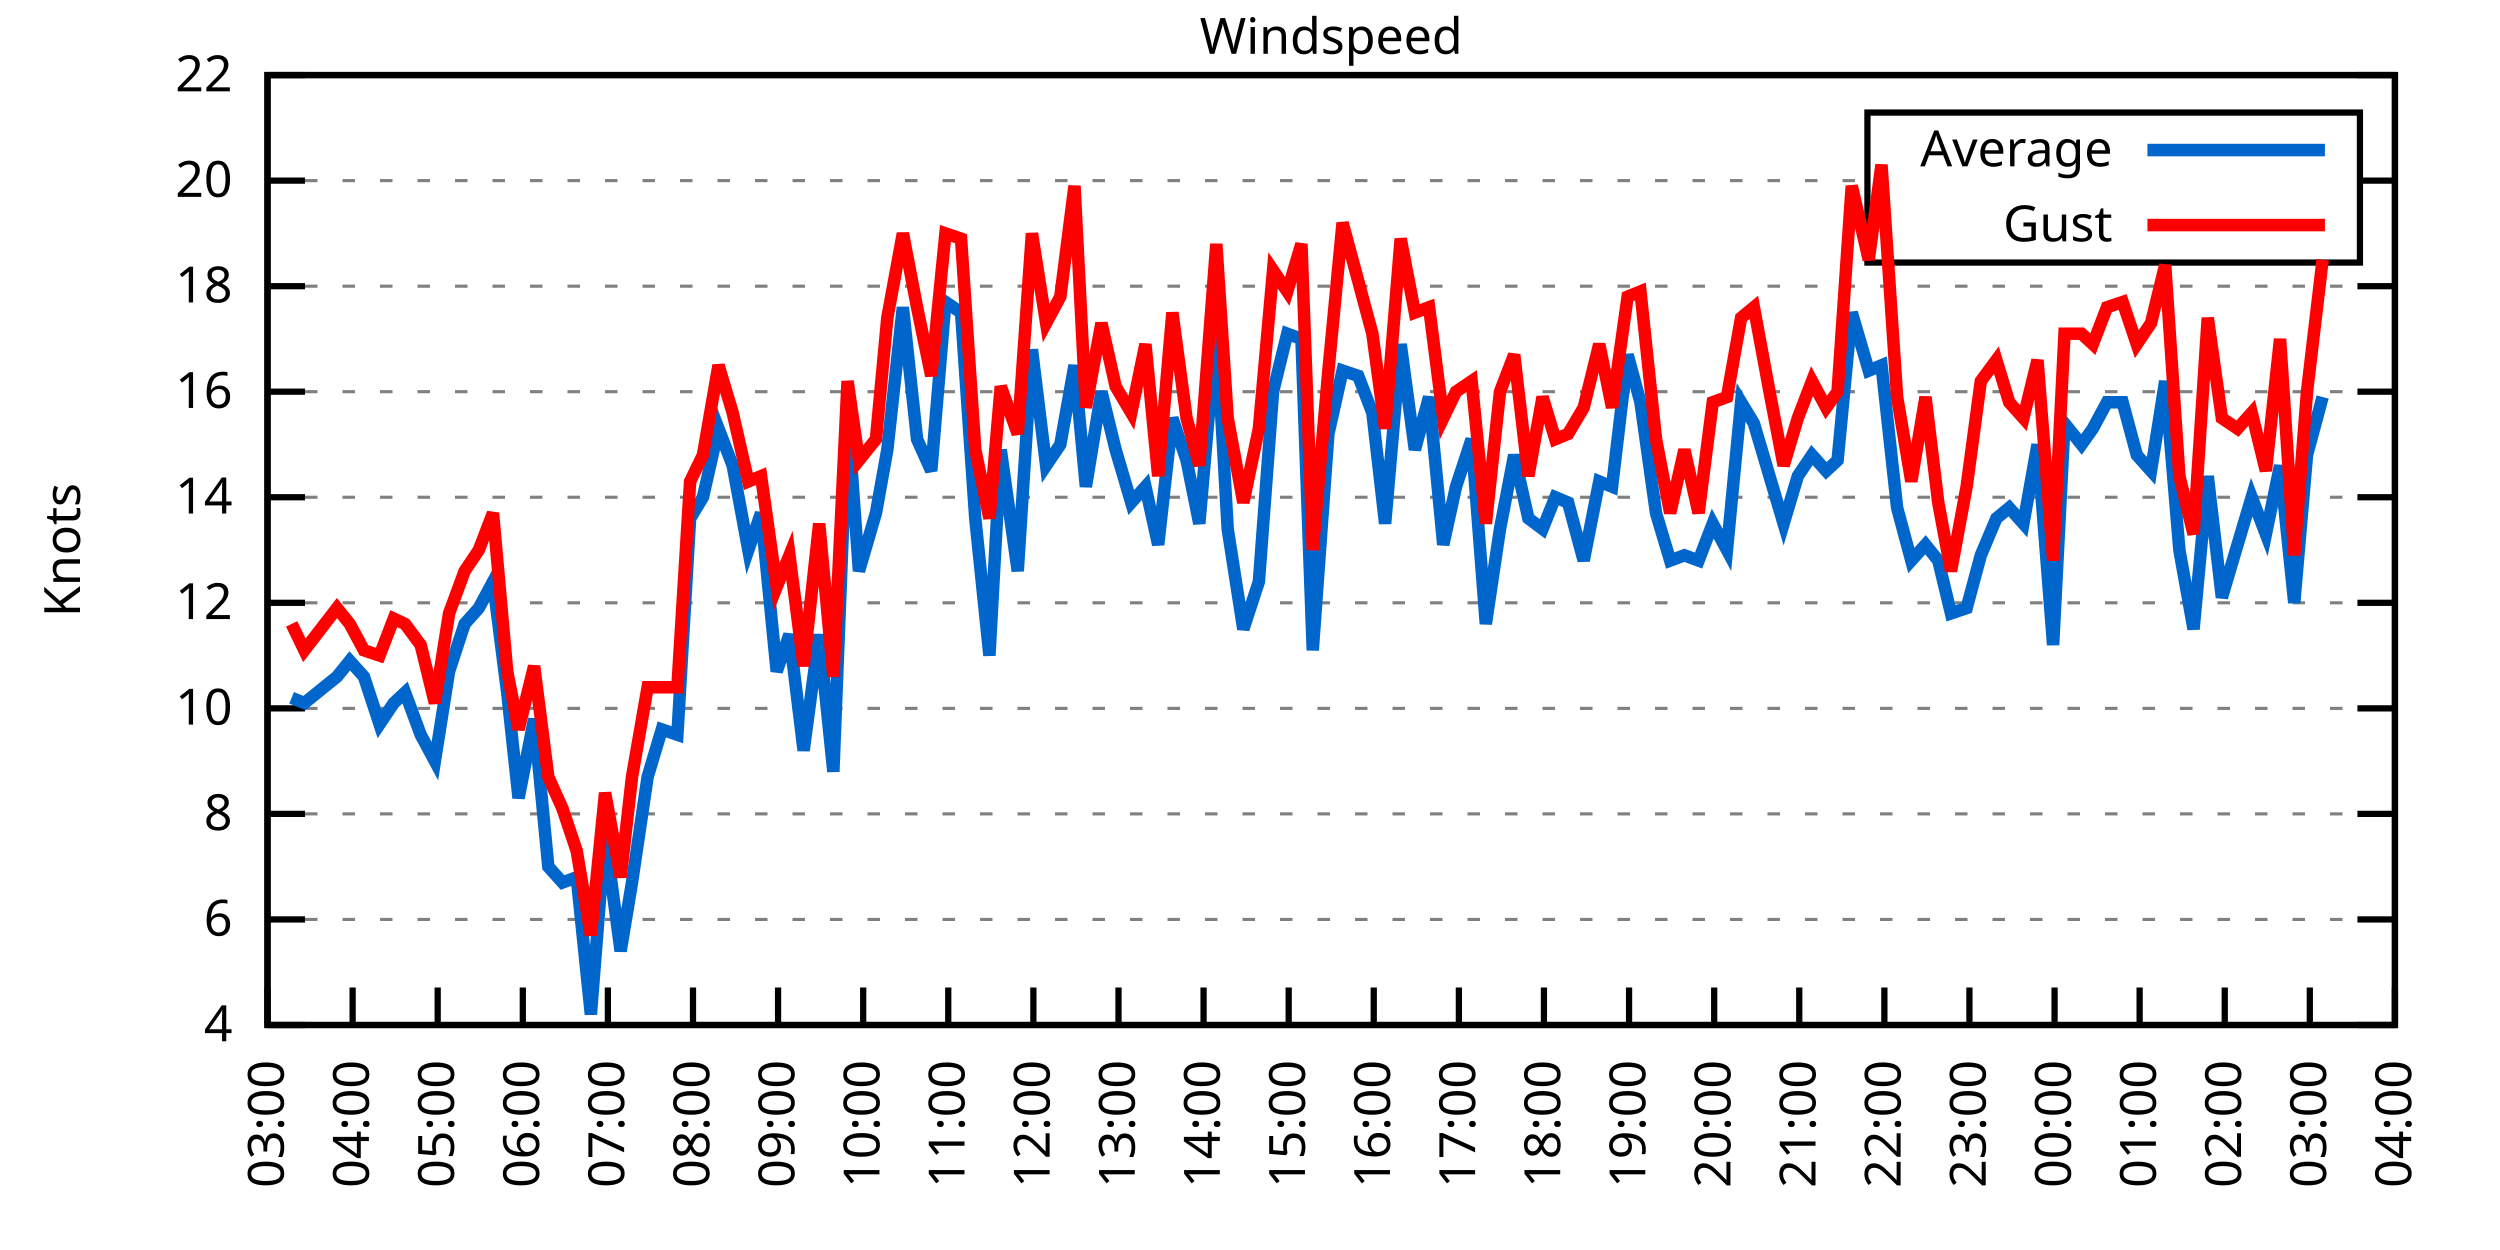
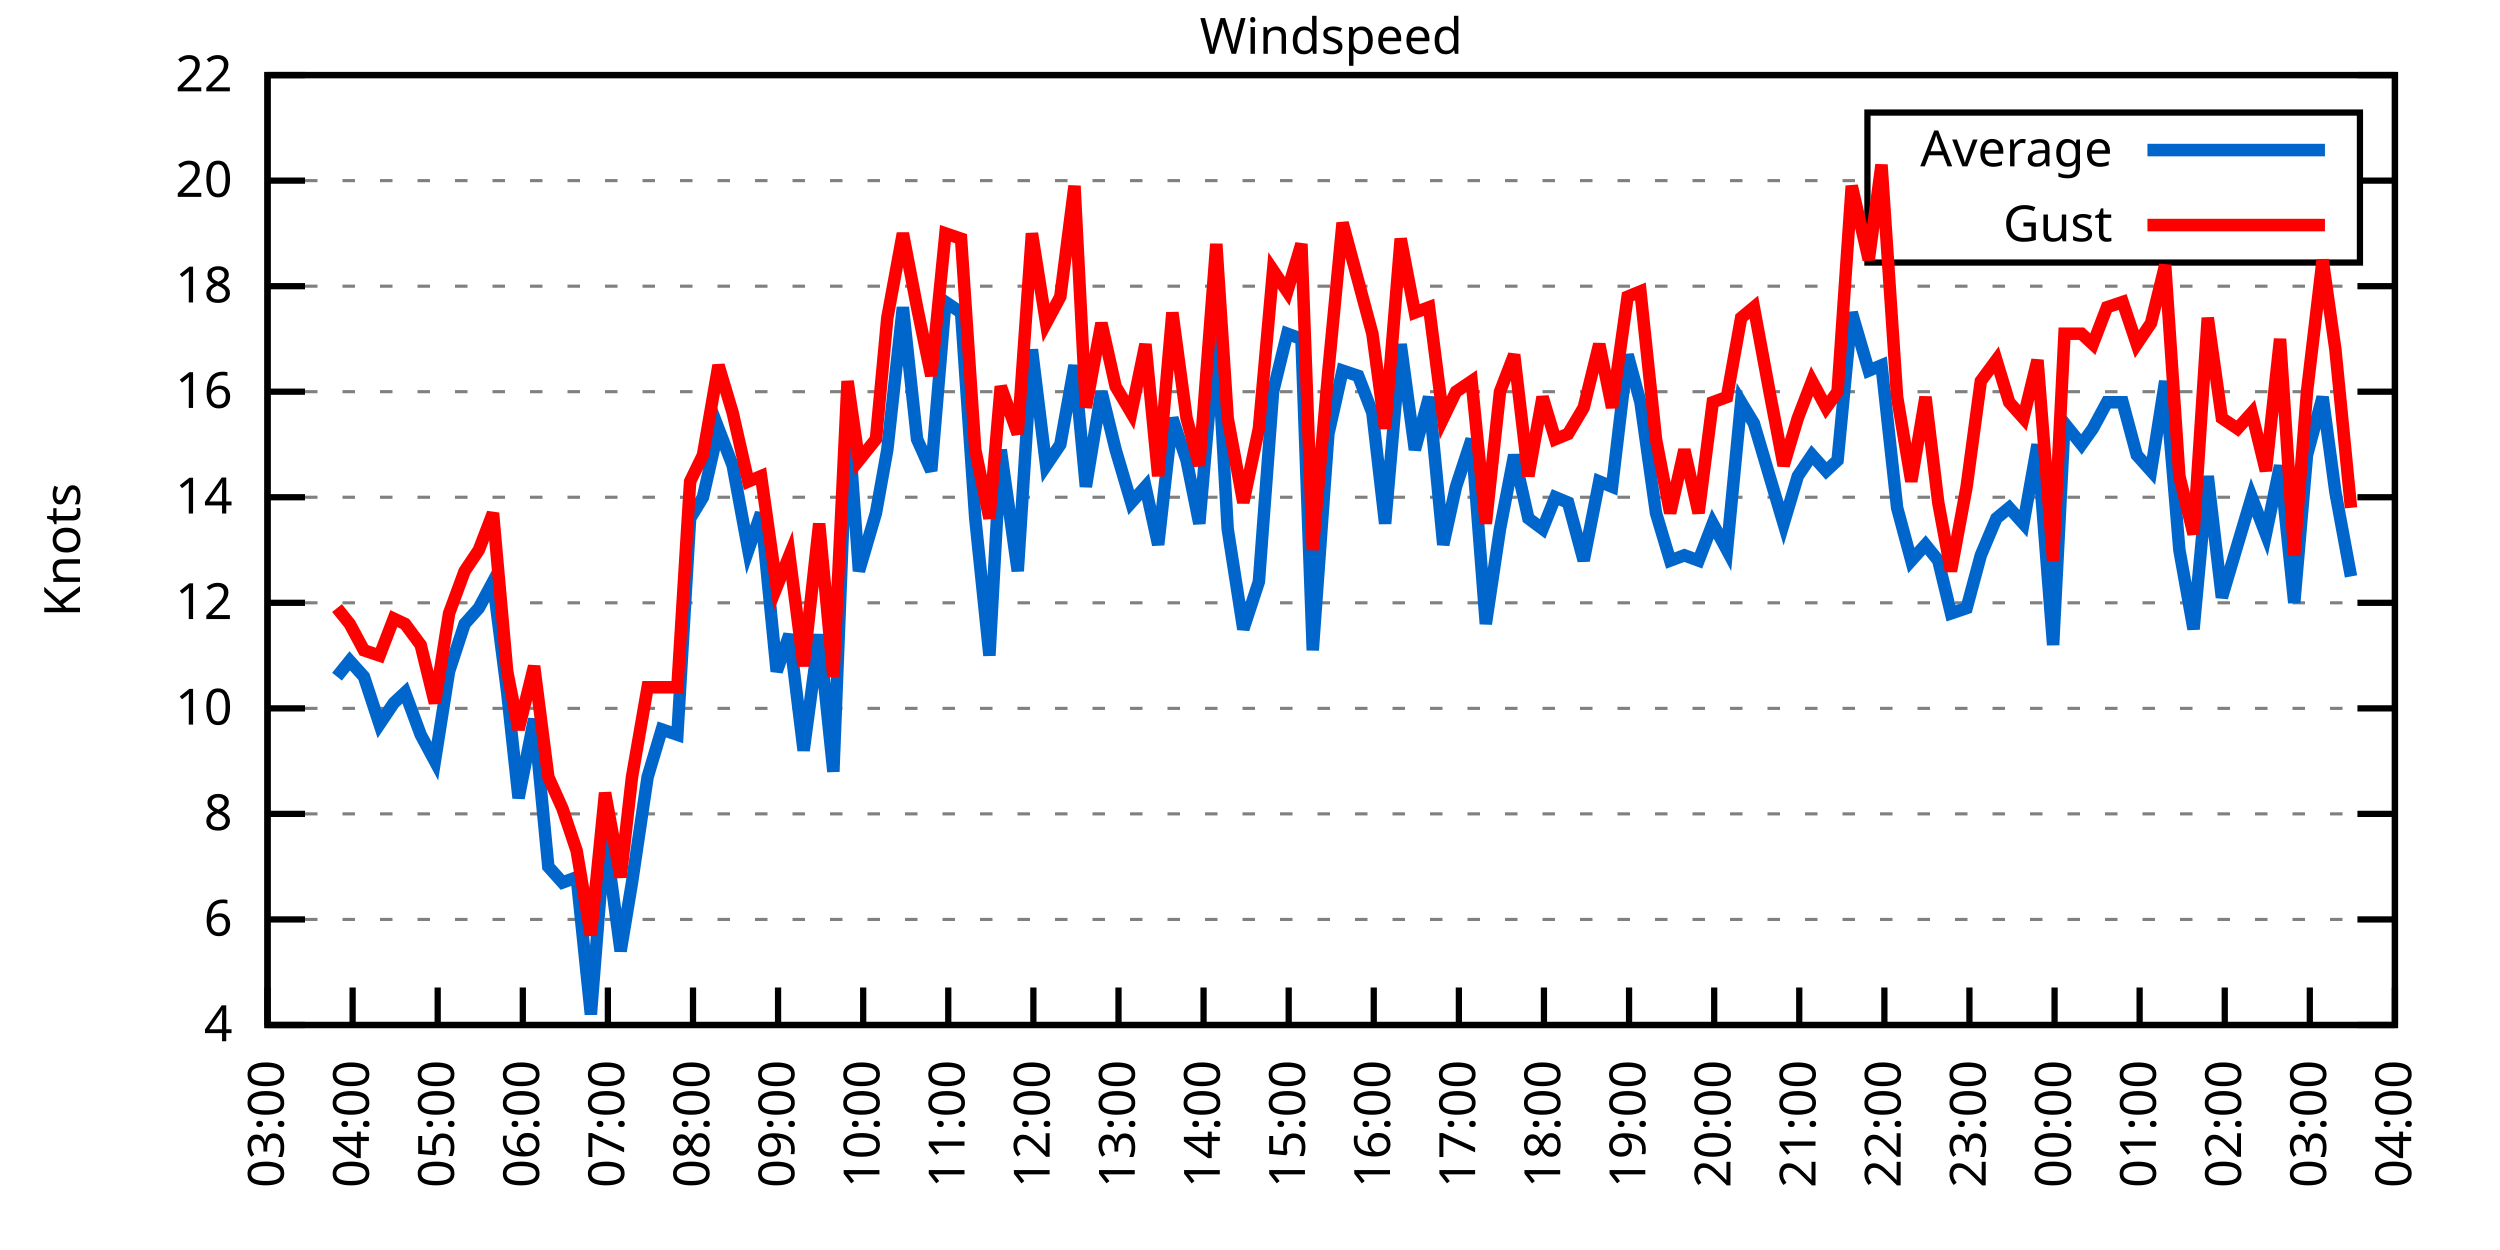
<svg xmlns="http://www.w3.org/2000/svg" xmlns:xlink="http://www.w3.org/1999/xlink" width="400" height="200" viewBox="0 0 400 200">
  <g id="gnuplot_canvas">
    <rect x="0" y="0" width="400" height="200" fill="none" />
    <defs>
      <circle id="gpDot" r="0.5" stroke-width="0.5" stroke="currentColor" />
      <path id="gpPt0" stroke-width="0.333" stroke="currentColor" d="M-1,0 h2 M0,-1 v2" />
      <path id="gpPt1" stroke-width="0.333" stroke="currentColor" d="M-1,-1 L1,1 M1,-1 L-1,1" />
      <path id="gpPt2" stroke-width="0.333" stroke="currentColor" d="M-1,0 L1,0 M0,-1 L0,1 M-1,-1 L1,1 M-1,1 L1,-1" />
      <rect id="gpPt3" stroke-width="0.333" stroke="currentColor" x="-1" y="-1" width="2" height="2" />
      <rect id="gpPt4" stroke-width="0.333" stroke="currentColor" fill="currentColor" x="-1" y="-1" width="2" height="2" />
      <circle id="gpPt5" stroke-width="0.333" stroke="currentColor" cx="0" cy="0" r="1" />
      <use xlink:href="#gpPt5" id="gpPt6" fill="currentColor" stroke="none" />
      <path id="gpPt7" stroke-width="0.333" stroke="currentColor" d="M0,-1.33 L-1.33,0.67 L1.33,0.67 z" />
      <use xlink:href="#gpPt7" id="gpPt8" fill="currentColor" stroke="none" />
      <use xlink:href="#gpPt7" id="gpPt9" stroke="currentColor" transform="rotate(180)" />
      <use xlink:href="#gpPt9" id="gpPt10" fill="currentColor" stroke="none" />
      <use xlink:href="#gpPt3" id="gpPt11" stroke="currentColor" transform="rotate(45)" />
      <use xlink:href="#gpPt11" id="gpPt12" fill="currentColor" stroke="none" />
      <path id="gpPt13" stroke-width="0.333" stroke="currentColor" d="M0,1.330 L1.265,0.411 L0.782,-1.067 L-0.782,-1.076 L-1.265,0.411 z" />
      <use xlink:href="#gpPt13" id="gpPt14" fill="currentColor" stroke="none" />
      <filter id="textbox" filterUnits="objectBoundingBox" x="0" y="0" height="1" width="1">
        <feFlood flood-color="white" flood-opacity="1" result="bgnd" />
        <feComposite in="SourceGraphic" in2="bgnd" operator="atop" />
      </filter>
      <filter id="greybox" filterUnits="objectBoundingBox" x="0" y="0" height="1" width="1">
        <feFlood flood-color="lightgrey" flood-opacity="1" result="grey" />
        <feComposite in="SourceGraphic" in2="grey" operator="atop" />
      </filter>
    </defs>
    <g fill="none" color="white" stroke="currentColor" stroke-width="1.00" stroke-linecap="butt" stroke-linejoin="miter">
</g>
    <g fill="none" color="black" stroke="currentColor" stroke-width="1.00" stroke-linecap="butt" stroke-linejoin="miter">
      <g stroke="none" shape-rendering="crispEdges">
        <polygon fill="rgb(255, 255, 255)" points="42.80,164.00 383.18,164.00 383.18,12.02 42.80,12.02 " />
      </g>
    </g>
    <g fill="none" color="black" stroke="currentColor" stroke-width="1.00" stroke-linecap="butt" stroke-linejoin="miter">
</g>
    <g fill="none" color="black" stroke="black" stroke-width="0.50" stroke-linecap="butt" stroke-linejoin="miter">
</g>
    <g fill="none" color="gray" stroke="currentColor" stroke-width="0.50" stroke-linecap="butt" stroke-linejoin="miter">
      <path stroke="gray" stroke-dasharray="2,4" class="gridline" d="M42.80,164.00 L383.19,164.00  " />
    </g>
    <g fill="none" color="gray" stroke="gray" stroke-width="1.00" stroke-linecap="butt" stroke-linejoin="miter">
</g>
    <g fill="none" color="black" stroke="currentColor" stroke-width="1.00" stroke-linecap="butt" stroke-linejoin="miter">
      <path stroke="black" d="M42.80,164.00 L48.80,164.00 M383.19,164.00 L377.19,164.00  " />
      <g transform="translate(37.20,166.60)" stroke="none" fill="black" font-family="Sans" font-size="8.00" text-anchor="end">
        <text>
          <tspan font-family="Sans"> 4</tspan>
        </text>
      </g>
    </g>
    <g fill="none" color="black" stroke="currentColor" stroke-width="1.00" stroke-linecap="butt" stroke-linejoin="miter">
</g>
    <g fill="none" color="black" stroke="black" stroke-width="0.50" stroke-linecap="butt" stroke-linejoin="miter">
</g>
    <g fill="none" color="gray" stroke="currentColor" stroke-width="0.50" stroke-linecap="butt" stroke-linejoin="miter">
      <path stroke="gray" stroke-dasharray="2,4" class="gridline" d="M42.80,147.11 L383.19,147.11  " />
    </g>
    <g fill="none" color="gray" stroke="gray" stroke-width="1.00" stroke-linecap="butt" stroke-linejoin="miter">
</g>
    <g fill="none" color="black" stroke="currentColor" stroke-width="1.00" stroke-linecap="butt" stroke-linejoin="miter">
      <path stroke="black" d="M42.80,147.11 L48.80,147.11 M383.19,147.11 L377.19,147.11  " />
      <g transform="translate(37.20,149.71)" stroke="none" fill="black" font-family="Sans" font-size="8.00" text-anchor="end">
        <text>
          <tspan font-family="Sans"> 6</tspan>
        </text>
      </g>
    </g>
    <g fill="none" color="black" stroke="currentColor" stroke-width="1.00" stroke-linecap="butt" stroke-linejoin="miter">
</g>
    <g fill="none" color="black" stroke="black" stroke-width="0.50" stroke-linecap="butt" stroke-linejoin="miter">
</g>
    <g fill="none" color="gray" stroke="currentColor" stroke-width="0.50" stroke-linecap="butt" stroke-linejoin="miter">
      <path stroke="gray" stroke-dasharray="2,4" class="gridline" d="M42.80,130.22 L383.19,130.22  " />
    </g>
    <g fill="none" color="gray" stroke="gray" stroke-width="1.00" stroke-linecap="butt" stroke-linejoin="miter">
</g>
    <g fill="none" color="black" stroke="currentColor" stroke-width="1.00" stroke-linecap="butt" stroke-linejoin="miter">
      <path stroke="black" d="M42.80,130.22 L48.80,130.22 M383.19,130.22 L377.19,130.22  " />
      <g transform="translate(37.20,132.82)" stroke="none" fill="black" font-family="Sans" font-size="8.00" text-anchor="end">
        <text>
          <tspan font-family="Sans"> 8</tspan>
        </text>
      </g>
    </g>
    <g fill="none" color="black" stroke="currentColor" stroke-width="1.00" stroke-linecap="butt" stroke-linejoin="miter">
</g>
    <g fill="none" color="black" stroke="black" stroke-width="0.50" stroke-linecap="butt" stroke-linejoin="miter">
</g>
    <g fill="none" color="gray" stroke="currentColor" stroke-width="0.50" stroke-linecap="butt" stroke-linejoin="miter">
      <path stroke="gray" stroke-dasharray="2,4" class="gridline" d="M42.80,113.34 L383.19,113.34  " />
    </g>
    <g fill="none" color="gray" stroke="gray" stroke-width="1.00" stroke-linecap="butt" stroke-linejoin="miter">
</g>
    <g fill="none" color="black" stroke="currentColor" stroke-width="1.00" stroke-linecap="butt" stroke-linejoin="miter">
      <path stroke="black" d="M42.80,113.34 L48.80,113.34 M383.19,113.34 L377.19,113.34  " />
      <g transform="translate(37.20,115.94)" stroke="none" fill="black" font-family="Sans" font-size="8.00" text-anchor="end">
        <text>
          <tspan font-family="Sans"> 10</tspan>
        </text>
      </g>
    </g>
    <g fill="none" color="black" stroke="currentColor" stroke-width="1.00" stroke-linecap="butt" stroke-linejoin="miter">
</g>
    <g fill="none" color="black" stroke="black" stroke-width="0.50" stroke-linecap="butt" stroke-linejoin="miter">
</g>
    <g fill="none" color="gray" stroke="currentColor" stroke-width="0.50" stroke-linecap="butt" stroke-linejoin="miter">
      <path stroke="gray" stroke-dasharray="2,4" class="gridline" d="M42.80,96.45 L383.19,96.45  " />
    </g>
    <g fill="none" color="gray" stroke="gray" stroke-width="1.00" stroke-linecap="butt" stroke-linejoin="miter">
</g>
    <g fill="none" color="black" stroke="currentColor" stroke-width="1.00" stroke-linecap="butt" stroke-linejoin="miter">
      <path stroke="black" d="M42.80,96.45 L48.80,96.45 M383.19,96.45 L377.19,96.45  " />
      <g transform="translate(37.20,99.05)" stroke="none" fill="black" font-family="Sans" font-size="8.00" text-anchor="end">
        <text>
          <tspan font-family="Sans"> 12</tspan>
        </text>
      </g>
    </g>
    <g fill="none" color="black" stroke="currentColor" stroke-width="1.00" stroke-linecap="butt" stroke-linejoin="miter">
</g>
    <g fill="none" color="black" stroke="black" stroke-width="0.50" stroke-linecap="butt" stroke-linejoin="miter">
</g>
    <g fill="none" color="gray" stroke="currentColor" stroke-width="0.50" stroke-linecap="butt" stroke-linejoin="miter">
      <path stroke="gray" stroke-dasharray="2,4" class="gridline" d="M42.80,79.56 L383.19,79.56  " />
    </g>
    <g fill="none" color="gray" stroke="gray" stroke-width="1.00" stroke-linecap="butt" stroke-linejoin="miter">
</g>
    <g fill="none" color="black" stroke="currentColor" stroke-width="1.00" stroke-linecap="butt" stroke-linejoin="miter">
      <path stroke="black" d="M42.80,79.56 L48.80,79.56 M383.19,79.56 L377.19,79.56  " />
      <g transform="translate(37.20,82.16)" stroke="none" fill="black" font-family="Sans" font-size="8.00" text-anchor="end">
        <text>
          <tspan font-family="Sans"> 14</tspan>
        </text>
      </g>
    </g>
    <g fill="none" color="black" stroke="currentColor" stroke-width="1.00" stroke-linecap="butt" stroke-linejoin="miter">
</g>
    <g fill="none" color="black" stroke="black" stroke-width="0.50" stroke-linecap="butt" stroke-linejoin="miter">
</g>
    <g fill="none" color="gray" stroke="currentColor" stroke-width="0.50" stroke-linecap="butt" stroke-linejoin="miter">
      <path stroke="gray" stroke-dasharray="2,4" class="gridline" d="M42.80,62.67 L383.19,62.67  " />
    </g>
    <g fill="none" color="gray" stroke="gray" stroke-width="1.00" stroke-linecap="butt" stroke-linejoin="miter">
</g>
    <g fill="none" color="black" stroke="currentColor" stroke-width="1.00" stroke-linecap="butt" stroke-linejoin="miter">
      <path stroke="black" d="M42.80,62.67 L48.80,62.67 M383.19,62.67 L377.19,62.67  " />
      <g transform="translate(37.20,65.27)" stroke="none" fill="black" font-family="Sans" font-size="8.00" text-anchor="end">
        <text>
          <tspan font-family="Sans"> 16</tspan>
        </text>
      </g>
    </g>
    <g fill="none" color="black" stroke="currentColor" stroke-width="1.00" stroke-linecap="butt" stroke-linejoin="miter">
</g>
    <g fill="none" color="black" stroke="black" stroke-width="0.50" stroke-linecap="butt" stroke-linejoin="miter">
</g>
    <g fill="none" color="gray" stroke="currentColor" stroke-width="0.50" stroke-linecap="butt" stroke-linejoin="miter">
      <path stroke="gray" stroke-dasharray="2,4" class="gridline" d="M42.80,45.79 L383.19,45.79  " />
    </g>
    <g fill="none" color="gray" stroke="gray" stroke-width="1.00" stroke-linecap="butt" stroke-linejoin="miter">
</g>
    <g fill="none" color="black" stroke="currentColor" stroke-width="1.00" stroke-linecap="butt" stroke-linejoin="miter">
      <path stroke="black" d="M42.80,45.79 L48.80,45.79 M383.19,45.79 L377.19,45.79  " />
      <g transform="translate(37.20,48.39)" stroke="none" fill="black" font-family="Sans" font-size="8.00" text-anchor="end">
        <text>
          <tspan font-family="Sans"> 18</tspan>
        </text>
      </g>
    </g>
    <g fill="none" color="black" stroke="currentColor" stroke-width="1.00" stroke-linecap="butt" stroke-linejoin="miter">
</g>
    <g fill="none" color="black" stroke="black" stroke-width="0.50" stroke-linecap="butt" stroke-linejoin="miter">
</g>
    <g fill="none" color="gray" stroke="currentColor" stroke-width="0.50" stroke-linecap="butt" stroke-linejoin="miter">
      <path stroke="gray" stroke-dasharray="2,4" class="gridline" d="M42.80,28.90 L298.79,28.90 M377.59,28.90 L383.19,28.90  " />
    </g>
    <g fill="none" color="gray" stroke="gray" stroke-width="1.00" stroke-linecap="butt" stroke-linejoin="miter">
</g>
    <g fill="none" color="black" stroke="currentColor" stroke-width="1.00" stroke-linecap="butt" stroke-linejoin="miter">
      <path stroke="black" d="M42.80,28.90 L48.80,28.90 M383.19,28.90 L377.19,28.90  " />
      <g transform="translate(37.20,31.50)" stroke="none" fill="black" font-family="Sans" font-size="8.00" text-anchor="end">
        <text>
          <tspan font-family="Sans"> 20</tspan>
        </text>
      </g>
    </g>
    <g fill="none" color="black" stroke="currentColor" stroke-width="1.00" stroke-linecap="butt" stroke-linejoin="miter">
</g>
    <g fill="none" color="black" stroke="black" stroke-width="0.50" stroke-linecap="butt" stroke-linejoin="miter">
</g>
    <g fill="none" color="gray" stroke="currentColor" stroke-width="0.50" stroke-linecap="butt" stroke-linejoin="miter">
      <path stroke="gray" stroke-dasharray="2,4" class="gridline" d="M42.80,12.01 L383.19,12.01  " />
    </g>
    <g fill="none" color="gray" stroke="gray" stroke-width="1.00" stroke-linecap="butt" stroke-linejoin="miter">
</g>
    <g fill="none" color="black" stroke="currentColor" stroke-width="1.00" stroke-linecap="butt" stroke-linejoin="miter">
      <path stroke="black" d="M42.80,12.01 L48.80,12.01 M383.19,12.01 L377.19,12.01  " />
      <g transform="translate(37.20,14.61)" stroke="none" fill="black" font-family="Sans" font-size="8.00" text-anchor="end">
        <text>
          <tspan font-family="Sans"> 22</tspan>
        </text>
      </g>
    </g>
    <g fill="none" color="black" stroke="currentColor" stroke-width="1.00" stroke-linecap="butt" stroke-linejoin="miter">
      <path stroke="black" d="M42.80,164.00 L42.80,158.00  " />
      <g transform="translate(45.40,169.60) rotate(270.00)" stroke="none" fill="black" font-family="Sans" font-size="8.00" text-anchor="end">
        <text>
          <tspan font-family="Sans">03:00</tspan>
        </text>
      </g>
    </g>
    <g fill="none" color="black" stroke="currentColor" stroke-width="1.00" stroke-linecap="butt" stroke-linejoin="miter">
      <path stroke="black" d="M56.42,164.00 L56.42,158.00  " />
      <g transform="translate(59.02,169.60) rotate(270.00)" stroke="none" fill="black" font-family="Sans" font-size="8.00" text-anchor="end">
        <text>
          <tspan font-family="Sans">04:00</tspan>
        </text>
      </g>
    </g>
    <g fill="none" color="black" stroke="currentColor" stroke-width="1.00" stroke-linecap="butt" stroke-linejoin="miter">
      <path stroke="black" d="M70.03,164.00 L70.03,158.00  " />
      <g transform="translate(72.63,169.60) rotate(270.00)" stroke="none" fill="black" font-family="Sans" font-size="8.00" text-anchor="end">
        <text>
          <tspan font-family="Sans">05:00</tspan>
        </text>
      </g>
    </g>
    <g fill="none" color="black" stroke="currentColor" stroke-width="1.00" stroke-linecap="butt" stroke-linejoin="miter">
      <path stroke="black" d="M83.65,164.00 L83.65,158.00  " />
      <g transform="translate(86.25,169.60) rotate(270.00)" stroke="none" fill="black" font-family="Sans" font-size="8.00" text-anchor="end">
        <text>
          <tspan font-family="Sans">06:00</tspan>
        </text>
      </g>
    </g>
    <g fill="none" color="black" stroke="currentColor" stroke-width="1.00" stroke-linecap="butt" stroke-linejoin="miter">
      <path stroke="black" d="M97.26,164.00 L97.26,158.00  " />
      <g transform="translate(99.86,169.60) rotate(270.00)" stroke="none" fill="black" font-family="Sans" font-size="8.00" text-anchor="end">
        <text>
          <tspan font-family="Sans">07:00</tspan>
        </text>
      </g>
    </g>
    <g fill="none" color="black" stroke="currentColor" stroke-width="1.00" stroke-linecap="butt" stroke-linejoin="miter">
      <path stroke="black" d="M110.88,164.00 L110.88,158.00  " />
      <g transform="translate(113.48,169.60) rotate(270.00)" stroke="none" fill="black" font-family="Sans" font-size="8.00" text-anchor="end">
        <text>
          <tspan font-family="Sans">08:00</tspan>
        </text>
      </g>
    </g>
    <g fill="none" color="black" stroke="currentColor" stroke-width="1.00" stroke-linecap="butt" stroke-linejoin="miter">
      <path stroke="black" d="M124.49,164.00 L124.49,158.00  " />
      <g transform="translate(127.09,169.60) rotate(270.00)" stroke="none" fill="black" font-family="Sans" font-size="8.00" text-anchor="end">
        <text>
          <tspan font-family="Sans">09:00</tspan>
        </text>
      </g>
    </g>
    <g fill="none" color="black" stroke="currentColor" stroke-width="1.00" stroke-linecap="butt" stroke-linejoin="miter">
      <path stroke="black" d="M138.11,164.00 L138.11,158.00  " />
      <g transform="translate(140.71,169.60) rotate(270.00)" stroke="none" fill="black" font-family="Sans" font-size="8.00" text-anchor="end">
        <text>
          <tspan font-family="Sans">10:00</tspan>
        </text>
      </g>
    </g>
    <g fill="none" color="black" stroke="currentColor" stroke-width="1.00" stroke-linecap="butt" stroke-linejoin="miter">
      <path stroke="black" d="M151.72,164.00 L151.72,158.00  " />
      <g transform="translate(154.32,169.60) rotate(270.00)" stroke="none" fill="black" font-family="Sans" font-size="8.00" text-anchor="end">
        <text>
          <tspan font-family="Sans">11:00</tspan>
        </text>
      </g>
    </g>
    <g fill="none" color="black" stroke="currentColor" stroke-width="1.00" stroke-linecap="butt" stroke-linejoin="miter">
      <path stroke="black" d="M165.34,164.00 L165.34,158.00  " />
      <g transform="translate(167.94,169.60) rotate(270.00)" stroke="none" fill="black" font-family="Sans" font-size="8.00" text-anchor="end">
        <text>
          <tspan font-family="Sans">12:00</tspan>
        </text>
      </g>
    </g>
    <g fill="none" color="black" stroke="currentColor" stroke-width="1.00" stroke-linecap="butt" stroke-linejoin="miter">
      <path stroke="black" d="M178.96,164.00 L178.96,158.00  " />
      <g transform="translate(181.56,169.60) rotate(270.00)" stroke="none" fill="black" font-family="Sans" font-size="8.00" text-anchor="end">
        <text>
          <tspan font-family="Sans">13:00</tspan>
        </text>
      </g>
    </g>
    <g fill="none" color="black" stroke="currentColor" stroke-width="1.00" stroke-linecap="butt" stroke-linejoin="miter">
      <path stroke="black" d="M192.57,164.00 L192.57,158.00  " />
      <g transform="translate(195.17,169.60) rotate(270.00)" stroke="none" fill="black" font-family="Sans" font-size="8.00" text-anchor="end">
        <text>
          <tspan font-family="Sans">14:00</tspan>
        </text>
      </g>
    </g>
    <g fill="none" color="black" stroke="currentColor" stroke-width="1.00" stroke-linecap="butt" stroke-linejoin="miter">
      <path stroke="black" d="M206.19,164.00 L206.19,158.00  " />
      <g transform="translate(208.79,169.60) rotate(270.00)" stroke="none" fill="black" font-family="Sans" font-size="8.00" text-anchor="end">
        <text>
          <tspan font-family="Sans">15:00</tspan>
        </text>
      </g>
    </g>
    <g fill="none" color="black" stroke="currentColor" stroke-width="1.00" stroke-linecap="butt" stroke-linejoin="miter">
      <path stroke="black" d="M219.80,164.00 L219.80,158.00  " />
      <g transform="translate(222.40,169.60) rotate(270.00)" stroke="none" fill="black" font-family="Sans" font-size="8.00" text-anchor="end">
        <text>
          <tspan font-family="Sans">16:00</tspan>
        </text>
      </g>
    </g>
    <g fill="none" color="black" stroke="currentColor" stroke-width="1.00" stroke-linecap="butt" stroke-linejoin="miter">
      <path stroke="black" d="M233.42,164.00 L233.42,158.00  " />
      <g transform="translate(236.02,169.60) rotate(270.00)" stroke="none" fill="black" font-family="Sans" font-size="8.00" text-anchor="end">
        <text>
          <tspan font-family="Sans">17:00</tspan>
        </text>
      </g>
    </g>
    <g fill="none" color="black" stroke="currentColor" stroke-width="1.00" stroke-linecap="butt" stroke-linejoin="miter">
      <path stroke="black" d="M247.03,164.00 L247.03,158.00  " />
      <g transform="translate(249.63,169.60) rotate(270.00)" stroke="none" fill="black" font-family="Sans" font-size="8.00" text-anchor="end">
        <text>
          <tspan font-family="Sans">18:00</tspan>
        </text>
      </g>
    </g>
    <g fill="none" color="black" stroke="currentColor" stroke-width="1.00" stroke-linecap="butt" stroke-linejoin="miter">
      <path stroke="black" d="M260.65,164.00 L260.65,158.00  " />
      <g transform="translate(263.25,169.60) rotate(270.00)" stroke="none" fill="black" font-family="Sans" font-size="8.00" text-anchor="end">
        <text>
          <tspan font-family="Sans">19:00</tspan>
        </text>
      </g>
    </g>
    <g fill="none" color="black" stroke="currentColor" stroke-width="1.00" stroke-linecap="butt" stroke-linejoin="miter">
      <path stroke="black" d="M274.27,164.00 L274.27,158.00  " />
      <g transform="translate(276.87,169.60) rotate(270.00)" stroke="none" fill="black" font-family="Sans" font-size="8.00" text-anchor="end">
        <text>
          <tspan font-family="Sans">20:00</tspan>
        </text>
      </g>
    </g>
    <g fill="none" color="black" stroke="currentColor" stroke-width="1.00" stroke-linecap="butt" stroke-linejoin="miter">
      <path stroke="black" d="M287.88,164.00 L287.88,158.00  " />
      <g transform="translate(290.48,169.60) rotate(270.00)" stroke="none" fill="black" font-family="Sans" font-size="8.00" text-anchor="end">
        <text>
          <tspan font-family="Sans">21:00</tspan>
        </text>
      </g>
    </g>
    <g fill="none" color="black" stroke="currentColor" stroke-width="1.00" stroke-linecap="butt" stroke-linejoin="miter">
      <path stroke="black" d="M301.50,164.00 L301.50,158.00  " />
      <g transform="translate(304.10,169.60) rotate(270.00)" stroke="none" fill="black" font-family="Sans" font-size="8.00" text-anchor="end">
        <text>
          <tspan font-family="Sans">22:00</tspan>
        </text>
      </g>
    </g>
    <g fill="none" color="black" stroke="currentColor" stroke-width="1.00" stroke-linecap="butt" stroke-linejoin="miter">
      <path stroke="black" d="M315.11,164.00 L315.11,158.00  " />
      <g transform="translate(317.71,169.60) rotate(270.00)" stroke="none" fill="black" font-family="Sans" font-size="8.00" text-anchor="end">
        <text>
          <tspan font-family="Sans">23:00</tspan>
        </text>
      </g>
    </g>
    <g fill="none" color="black" stroke="currentColor" stroke-width="1.00" stroke-linecap="butt" stroke-linejoin="miter">
      <path stroke="black" d="M328.73,164.00 L328.73,158.00  " />
      <g transform="translate(331.33,169.60) rotate(270.00)" stroke="none" fill="black" font-family="Sans" font-size="8.00" text-anchor="end">
        <text>
          <tspan font-family="Sans">00:00</tspan>
        </text>
      </g>
    </g>
    <g fill="none" color="black" stroke="currentColor" stroke-width="1.00" stroke-linecap="butt" stroke-linejoin="miter">
      <path stroke="black" d="M342.34,164.00 L342.34,158.00  " />
      <g transform="translate(344.94,169.60) rotate(270.00)" stroke="none" fill="black" font-family="Sans" font-size="8.00" text-anchor="end">
        <text>
          <tspan font-family="Sans">01:00</tspan>
        </text>
      </g>
    </g>
    <g fill="none" color="black" stroke="currentColor" stroke-width="1.00" stroke-linecap="butt" stroke-linejoin="miter">
      <path stroke="black" d="M355.96,164.00 L355.96,158.00  " />
      <g transform="translate(358.56,169.60) rotate(270.00)" stroke="none" fill="black" font-family="Sans" font-size="8.00" text-anchor="end">
        <text>
          <tspan font-family="Sans">02:00</tspan>
        </text>
      </g>
    </g>
    <g fill="none" color="black" stroke="currentColor" stroke-width="1.00" stroke-linecap="butt" stroke-linejoin="miter">
      <path stroke="black" d="M369.57,164.00 L369.57,158.00  " />
      <g transform="translate(372.17,169.60) rotate(270.00)" stroke="none" fill="black" font-family="Sans" font-size="8.00" text-anchor="end">
        <text>
          <tspan font-family="Sans">03:00</tspan>
        </text>
      </g>
    </g>
    <g fill="none" color="black" stroke="currentColor" stroke-width="1.00" stroke-linecap="butt" stroke-linejoin="miter">
      <path stroke="black" d="M383.19,164.00 L383.19,158.00  " />
      <g transform="translate(385.79,169.60) rotate(270.00)" stroke="none" fill="black" font-family="Sans" font-size="8.00" text-anchor="end">
        <text>
          <tspan font-family="Sans">04:00</tspan>
        </text>
      </g>
    </g>
    <g fill="none" color="black" stroke="currentColor" stroke-width="1.00" stroke-linecap="butt" stroke-linejoin="miter">
</g>
    <g fill="none" color="black" stroke="currentColor" stroke-width="1.00" stroke-linecap="butt" stroke-linejoin="miter">
      <path stroke="black" d="M42.80,12.01 L42.80,164.00 L383.19,164.00 L383.19,12.01 L42.80,12.01 Z  " />
    </g>
    <g fill="none" color="black" stroke="currentColor" stroke-width="1.00" stroke-linecap="butt" stroke-linejoin="miter">
</g>
    <g fill="none" color="black" stroke="currentColor" stroke-width="1.00" stroke-linecap="butt" stroke-linejoin="miter">
      <path stroke="black" d="M298.79,42.01 L298.79,18.01 L377.59,18.01 L377.59,42.01 L298.79,42.01 Z  " />
    </g>
    <g id="Windspeed_plot_1">
      <g fill="none" color="white" stroke="black" stroke-width="2.00" stroke-linecap="butt" stroke-linejoin="miter">
</g>
      <g fill="none" color="black" stroke="currentColor" stroke-width="2.00" stroke-linecap="butt" stroke-linejoin="miter">
        <g transform="translate(337.99,26.61)" stroke="none" fill="black" font-family="Sans" font-size="8.00" text-anchor="end">
          <text>
            <tspan font-family="Sans">Average</tspan>
          </text>
        </g>
      </g>
      <g fill="none" color="black" stroke="currentColor" stroke-width="2.00" stroke-linecap="butt" stroke-linejoin="miter">
-         <path stroke="rgb(  0, 102, 204)" d="M343.59,24.01 L371.99,24.01 M46.66,111.65 L48.70,112.49 L53.92,108.27 L55.96,105.74 L58.23,108.27 L60.73,115.87   L63.00,112.49 L64.81,110.80 L67.31,117.56 L69.58,121.78 L71.85,107.43 L74.34,99.83 L76.61,97.29 L78.88,93.07   L81.15,110.80 L82.97,127.69 L85.46,115.03 L87.73,138.67 L90.00,141.20 L92.27,140.36 L94.54,162.31 L96.81,133.60   L99.30,152.18 L101.12,141.20 L103.62,124.31 L105.89,116.71 L108.38,117.56 L110.42,82.94 L112.47,79.56 L114.96,68.58   L117.23,74.49 L119.73,88.00 L121.77,82.09 L124.27,107.43 L126.31,101.52 L128.58,120.09 L131.07,101.52 L133.34,123.47   L135.61,66.05 L137.43,91.38 L140.15,82.09 L141.97,71.96 L144.46,49.16 L146.73,70.27 L149.00,75.34 L151.27,48.32   L153.77,50.01 L156.04,82.94 L158.31,104.89 L160.12,71.96 L162.84,91.38 L165.11,55.92 L167.38,74.49 L169.65,71.12   L171.92,58.45 L173.74,77.87 L176.23,62.67 L178.50,71.96 L181.00,80.41 L183.27,77.87 L185.31,87.16 L187.58,66.90   L189.85,73.65 L191.89,83.78 L194.61,52.54 L196.43,84.63 L198.93,100.67 L201.42,93.07 L203.69,62.67 L205.96,53.39   L208.23,54.23 L210.04,104.05 L212.54,69.43 L214.81,59.30 L217.31,60.14 L219.58,66.05 L221.62,83.78 L224.11,55.07   L226.38,71.96 L228.65,63.52 L230.92,87.16 L232.96,77.87 L235.46,70.27 L237.73,99.83 L240.00,84.63 L242.27,72.81   L244.54,82.94 L246.81,84.63 L248.85,79.56 L250.89,80.41 L253.39,89.69 L255.88,77.03 L257.93,77.87 L260.42,56.76   L262.47,64.36 L264.96,82.09 L267.23,89.69 L269.50,88.85 L271.77,89.69 L274.04,83.78 L276.31,88.00 L278.58,64.36   L280.62,67.74 L283.12,76.18 L285.38,83.78 L287.65,76.18 L289.92,72.81 L292.19,75.34 L294.01,73.65 L296.28,50.01   L299.00,59.30 L301.04,58.45 L303.54,81.25 L305.81,89.69 L308.08,87.16 L310.12,89.69 L312.16,98.14 L314.66,97.29   L316.93,88.85 L319.42,82.94 L321.47,81.25 L323.74,83.78 L326.00,71.12 L328.50,103.20 L330.32,67.74 L333.04,71.12   L334.85,68.58 L337.12,64.36 L339.62,64.36 L341.89,72.81 L344.16,75.34 L346.43,60.98 L348.70,88.00 L350.97,100.67   L353.24,76.18 L355.50,95.60 L358.00,87.16 L360.27,79.56 L362.54,85.47 L364.81,74.49 L367.08,96.45 L369.12,72.81   L371.62,63.52  " />
+         <path stroke="rgb(  0, 102, 204)" d="M343.59,24.01 L371.99,24.01 M53.92,108.27 L55.96,105.74 L58.23,108.27 L60.73,115.87 L63.00,112.49 L64.81,110.80   L67.31,117.56 L69.58,121.78 L71.85,107.43 L74.34,99.83 L76.61,97.29 L78.88,93.07 L81.15,110.80 L82.97,127.69   L85.46,115.03 L87.73,138.67 L90.00,141.20 L92.27,140.36 L94.54,162.31 L96.81,133.60 L99.30,152.18 L101.12,141.20   L103.62,124.31 L105.89,116.71 L108.38,117.56 L110.42,82.94 L112.47,79.56 L114.96,68.58 L117.23,74.49 L119.73,88.00   L121.77,82.09 L124.27,107.43 L126.31,101.52 L128.58,120.09 L131.07,101.52 L133.34,123.47 L135.61,66.05 L137.43,91.38   L140.15,82.09 L141.97,71.96 L144.46,49.16 L146.73,70.27 L149.00,75.34 L151.27,48.32 L153.77,50.01 L156.04,82.94   L158.31,104.89 L160.12,71.96 L162.84,91.38 L165.11,55.92 L167.38,74.49 L169.65,71.12 L171.92,58.45 L173.74,77.87   L176.23,62.67 L178.50,71.96 L181.00,80.41 L183.27,77.87 L185.31,87.16 L187.58,66.90 L189.85,73.65 L191.89,83.78   L194.61,52.54 L196.43,84.63 L198.93,100.67 L201.42,93.07 L203.69,62.67 L205.96,53.39 L208.23,54.23 L210.04,104.05   L212.54,69.43 L214.81,59.30 L217.31,60.14 L219.58,66.05 L221.62,83.78 L224.11,55.07 L226.38,71.96 L228.65,63.52   L230.92,87.16 L232.96,77.87 L235.46,70.27 L237.73,99.83 L240.00,84.63 L242.27,72.81 L244.54,82.94 L246.81,84.63   L248.85,79.56 L250.89,80.41 L253.39,89.69 L255.88,77.03 L257.93,77.87 L260.42,56.76 L262.47,64.36 L264.96,82.09   L267.23,89.69 L269.50,88.85 L271.77,89.69 L274.04,83.78 L276.31,88.00 L278.58,64.36 L280.62,67.74 L283.12,76.18   L285.38,83.78 L287.65,76.18 L289.92,72.81 L292.19,75.34 L294.01,73.65 L296.28,50.01 L299.00,59.30 L301.04,58.45   L303.54,81.25 L305.81,89.69 L308.08,87.16 L310.12,89.69 L312.16,98.14 L314.66,97.29 L316.93,88.85 L319.42,82.94   L321.47,81.25 L323.74,83.78 L326.00,71.12 L328.50,103.20 L330.32,67.74 L333.04,71.12 L334.85,68.58 L337.12,64.36   L339.62,64.36 L341.89,72.81 L344.16,75.34 L346.43,60.98 L348.70,88.00 L350.97,100.67 L353.24,76.18 L355.50,95.60   L358.00,87.16 L360.27,79.56 L362.54,85.47 L364.81,74.49 L367.08,96.45 L369.12,72.81 L371.62,63.52 L373.66,78.72   L376.16,92.23  " />
      </g>
    </g>
    <g id="Windspeed_plot_2">
      <g fill="none" color="black" stroke="currentColor" stroke-width="2.00" stroke-linecap="butt" stroke-linejoin="miter">
        <g transform="translate(337.99,38.61)" stroke="none" fill="black" font-family="Sans" font-size="8.00" text-anchor="end">
          <text>
            <tspan font-family="Sans">Gust</tspan>
          </text>
        </g>
      </g>
      <g fill="none" color="black" stroke="currentColor" stroke-width="2.00" stroke-linecap="butt" stroke-linejoin="miter">
-         <path stroke="rgb(255,   0,   0)" d="M343.59,36.01 L371.99,36.01 M46.66,99.83 L48.70,104.05 L53.92,97.29 L55.96,99.83 L58.23,104.05 L60.73,104.89   L63.00,98.98 L64.81,99.83 L67.31,103.20 L69.58,112.49 L71.85,98.14 L74.34,91.38 L76.61,88.00 L78.88,82.09   L81.15,107.43 L82.97,116.71 L85.46,106.58 L87.73,124.31 L90.00,129.38 L92.27,136.14 L94.54,149.65 L96.81,126.85   L99.30,140.36 L101.12,124.31 L103.62,109.96 L105.89,109.96 L108.38,109.96 L110.42,77.03 L112.47,72.81 L114.96,58.45   L117.23,66.05 L119.73,77.03 L121.77,76.18 L124.27,93.92 L126.31,88.85 L128.58,106.58 L131.07,83.78 L133.34,108.27   L135.61,60.98 L137.43,73.65 L140.15,70.27 L141.97,50.85 L144.46,37.34 L146.73,49.16 L149.00,60.14 L151.27,37.34   L153.77,38.19 L156.04,71.96 L158.31,82.94 L160.12,61.83 L162.84,69.43 L165.11,37.34 L167.38,51.70 L169.65,47.47   L171.92,29.74 L173.74,65.21 L176.23,51.70 L178.50,61.83 L181.00,66.05 L183.27,55.07 L185.31,76.18 L187.58,50.01   L189.85,66.90 L191.89,74.49 L194.61,39.03 L196.43,66.90 L198.93,80.41 L201.42,68.58 L203.69,43.25 L205.96,46.63   L208.23,39.03 L210.04,88.00 L212.54,59.30 L214.81,35.65 L217.31,44.94 L219.58,53.39 L221.62,68.58 L224.11,38.19   L226.38,50.01 L228.65,49.16 L230.92,66.90 L232.96,62.67 L235.46,60.98 L237.73,83.78 L240.00,62.67 L242.27,56.76   L244.54,76.18 L246.81,63.52 L248.85,70.27 L250.89,69.43 L253.39,65.21 L255.88,55.07 L257.93,65.21 L260.42,47.47   L262.47,46.63 L264.96,70.27 L267.23,82.09 L269.50,71.96 L271.77,82.09 L274.04,64.36 L276.31,63.52 L278.58,50.85   L280.62,49.16 L283.12,62.67 L285.38,74.49 L287.65,66.90 L289.92,60.98 L292.19,65.21 L294.01,62.67 L296.28,29.74   L299.00,41.56 L301.04,26.36 L303.54,63.52 L305.81,77.03 L308.08,63.52 L310.12,80.41 L312.16,91.38 L314.66,77.87   L316.93,60.98 L319.42,57.61 L321.47,64.36 L323.74,66.90 L326.00,57.61 L328.50,89.69 L330.32,53.39 L333.04,53.39   L334.85,55.07 L337.12,49.16 L339.62,48.32 L341.89,55.07 L344.16,51.70 L346.43,42.41 L348.70,76.18 L350.97,85.47   L353.24,50.85 L355.50,66.90 L358.00,68.58 L360.27,66.05 L362.54,75.34 L364.81,54.23 L367.08,88.85 L369.12,62.67   L371.62,41.56  " />
+         <path stroke="rgb(255,   0,   0)" d="M343.59,36.01 L371.99,36.01 M53.92,97.29 L55.96,99.83 L58.23,104.05 L60.73,104.89 L63.00,98.98 L64.81,99.83   L67.31,103.20 L69.58,112.49 L71.85,98.14 L74.34,91.38 L76.61,88.00 L78.88,82.09 L81.15,107.43 L82.97,116.71   L85.46,106.58 L87.73,124.31 L90.00,129.38 L92.27,136.14 L94.54,149.65 L96.81,126.85 L99.30,140.36 L101.12,124.31   L103.62,109.96 L105.89,109.96 L108.38,109.96 L110.42,77.03 L112.47,72.81 L114.96,58.45 L117.23,66.05 L119.73,77.03   L121.77,76.18 L124.27,93.92 L126.31,88.85 L128.58,106.58 L131.07,83.78 L133.34,108.27 L135.61,60.98 L137.43,73.65   L140.15,70.27 L141.97,50.85 L144.46,37.34 L146.73,49.16 L149.00,60.14 L151.27,37.34 L153.77,38.19 L156.04,71.96   L158.31,82.94 L160.12,61.83 L162.84,69.43 L165.11,37.34 L167.38,51.70 L169.65,47.47 L171.92,29.74 L173.74,65.21   L176.23,51.70 L178.50,61.83 L181.00,66.05 L183.27,55.07 L185.31,76.18 L187.58,50.01 L189.85,66.90 L191.89,74.49   L194.61,39.03 L196.43,66.90 L198.93,80.41 L201.42,68.58 L203.69,43.25 L205.96,46.63 L208.23,39.03 L210.04,88.00   L212.54,59.30 L214.81,35.65 L217.31,44.94 L219.58,53.39 L221.62,68.58 L224.11,38.19 L226.38,50.01 L228.65,49.16   L230.92,66.90 L232.96,62.67 L235.46,60.98 L237.73,83.78 L240.00,62.67 L242.27,56.76 L244.54,76.18 L246.81,63.52   L248.85,70.27 L250.89,69.43 L253.39,65.21 L255.88,55.07 L257.93,65.21 L260.42,47.47 L262.47,46.63 L264.96,70.27   L267.23,82.09 L269.50,71.96 L271.77,82.09 L274.04,64.36 L276.31,63.52 L278.58,50.85 L280.62,49.16 L283.12,62.67   L285.38,74.49 L287.65,66.90 L289.92,60.98 L292.19,65.21 L294.01,62.67 L296.28,29.74 L299.00,41.56 L301.04,26.36   L303.54,63.52 L305.81,77.03 L308.08,63.52 L310.12,80.41 L312.16,91.38 L314.66,77.87 L316.93,60.98 L319.42,57.61   L321.47,64.36 L323.74,66.90 L326.00,57.61 L328.50,89.69 L330.32,53.39 L333.04,53.39 L334.85,55.07 L337.12,49.16   L339.62,48.32 L341.89,55.07 L344.16,51.70 L346.43,42.41 L348.70,76.18 L350.97,85.47 L353.24,50.85 L355.50,66.90   L358.00,68.58 L360.27,66.05 L362.54,75.34 L364.81,54.23 L367.08,88.85 L369.12,62.67 L371.62,41.56 L373.66,55.92   L376.16,81.25  " />
      </g>
    </g>
    <g fill="none" color="black" stroke="currentColor" stroke-width="2.00" stroke-linecap="butt" stroke-linejoin="miter">
</g>
    <g fill="none" color="black" stroke="black" stroke-width="1.00" stroke-linecap="butt" stroke-linejoin="miter">
</g>
    <g fill="none" color="black" stroke="currentColor" stroke-width="1.00" stroke-linecap="butt" stroke-linejoin="miter">
      <path stroke="black" d="M42.80,12.01 L42.80,164.00 L383.19,164.00 L383.19,12.01 L42.80,12.01 Z  " />
      <g transform="translate(12.80,88.01) rotate(270.00)" stroke="none" fill="black" font-family="Sans" font-size="8.00" text-anchor="middle">
        <text>
          <tspan font-family="Sans">Knots</tspan>
        </text>
      </g>
    </g>
    <g fill="none" color="black" stroke="currentColor" stroke-width="1.00" stroke-linecap="butt" stroke-linejoin="miter">
</g>
    <g fill="none" color="black" stroke="currentColor" stroke-width="1.00" stroke-linecap="butt" stroke-linejoin="miter">
      <g transform="translate(212.99,8.61)" stroke="none" fill="black" font-family="Sans" font-size="8.00" text-anchor="middle">
        <text>
          <tspan font-family="Sans">Windspeed</tspan>
        </text>
      </g>
    </g>
    <g fill="none" color="black" stroke="currentColor" stroke-width="1.00" stroke-linecap="butt" stroke-linejoin="miter">
</g>
  </g>
</svg>
